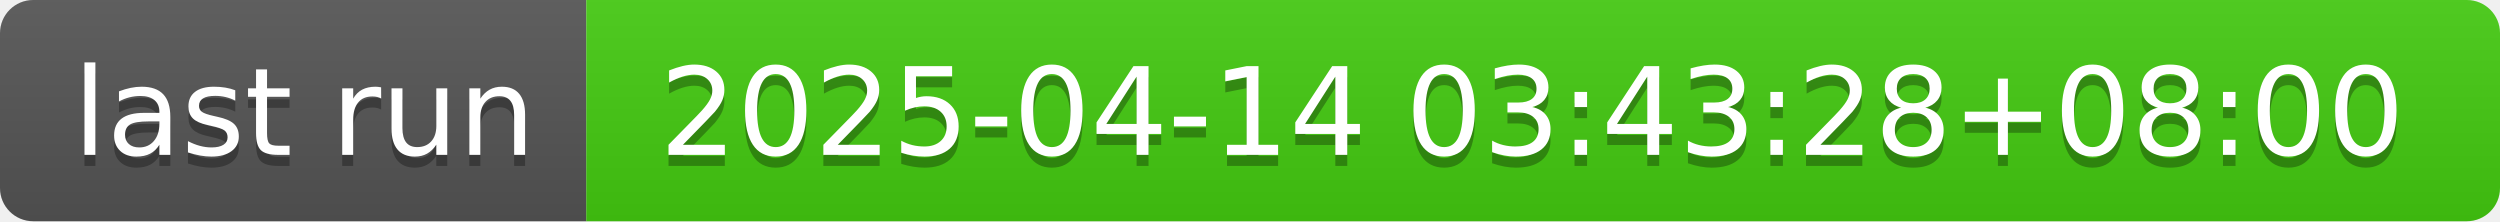
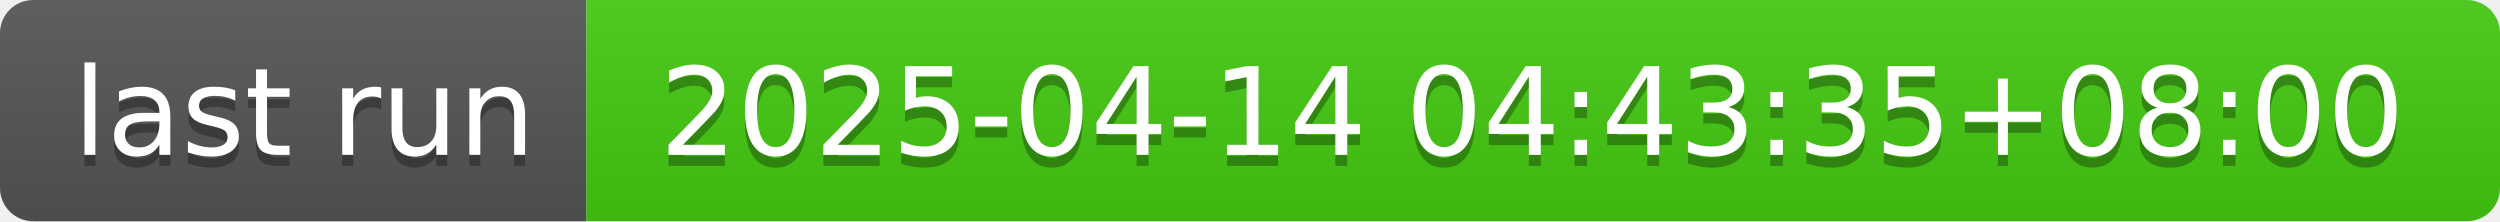
- <svg xmlns="http://www.w3.org/2000/svg" width="226" height="20" role="img" aria-label="last run: 2025-04-14 03:43:28+08:00">
+ <svg xmlns="http://www.w3.org/2000/svg" width="226" height="20" role="img" aria-label="last run: 2025-04-14 04:43:35+08:00">
  <linearGradient id="s" x2="0" y2="100%">
    <stop offset="0" stop-color="#bbb" stop-opacity=".1" />
    <stop offset="1" stop-opacity=".1" />
  </linearGradient>
  <clipPath id="r">
    <rect width="226" height="20" rx="3" fill="#fff" />
  </clipPath>
  <g clip-path="url(#r)">
    <rect width="53" height="20" fill="#555" />
    <rect x="53" width="173" height="20" fill="#4c1" />
    <rect width="226" height="20" fill="url(#s)" />
  </g>
  <g fill="#fff" text-anchor="middle" font-family="Verdana,Geneva,DejaVu Sans,sans-serif" text-rendering="geometricPrecision" font-size="110">
    <text aria-hidden="true" x="275" y="150" fill="#010101" fill-opacity=".3" transform="scale(.1)" textLength="430">last run</text>
    <text x="275" y="140" transform="scale(.1)" fill="#fff" textLength="430">last run</text>
-     <text aria-hidden="true" x="1385" y="150" fill="#010101" fill-opacity=".3" transform="scale(.1)" textLength="1630">2025-04-14 03:43:28+08:00</text>
-     <text x="1385" y="140" transform="scale(.1)" fill="#fff" textLength="1630">2025-04-14 03:43:28+08:00</text>
+     <text aria-hidden="true" x="1385" y="150" fill="#010101" fill-opacity=".3" transform="scale(.1)" textLength="1630">2025-04-14 04:43:35+08:00</text>
+     <text x="1385" y="140" transform="scale(.1)" fill="#fff" textLength="1630">2025-04-14 04:43:35+08:00</text>
  </g>
</svg>
